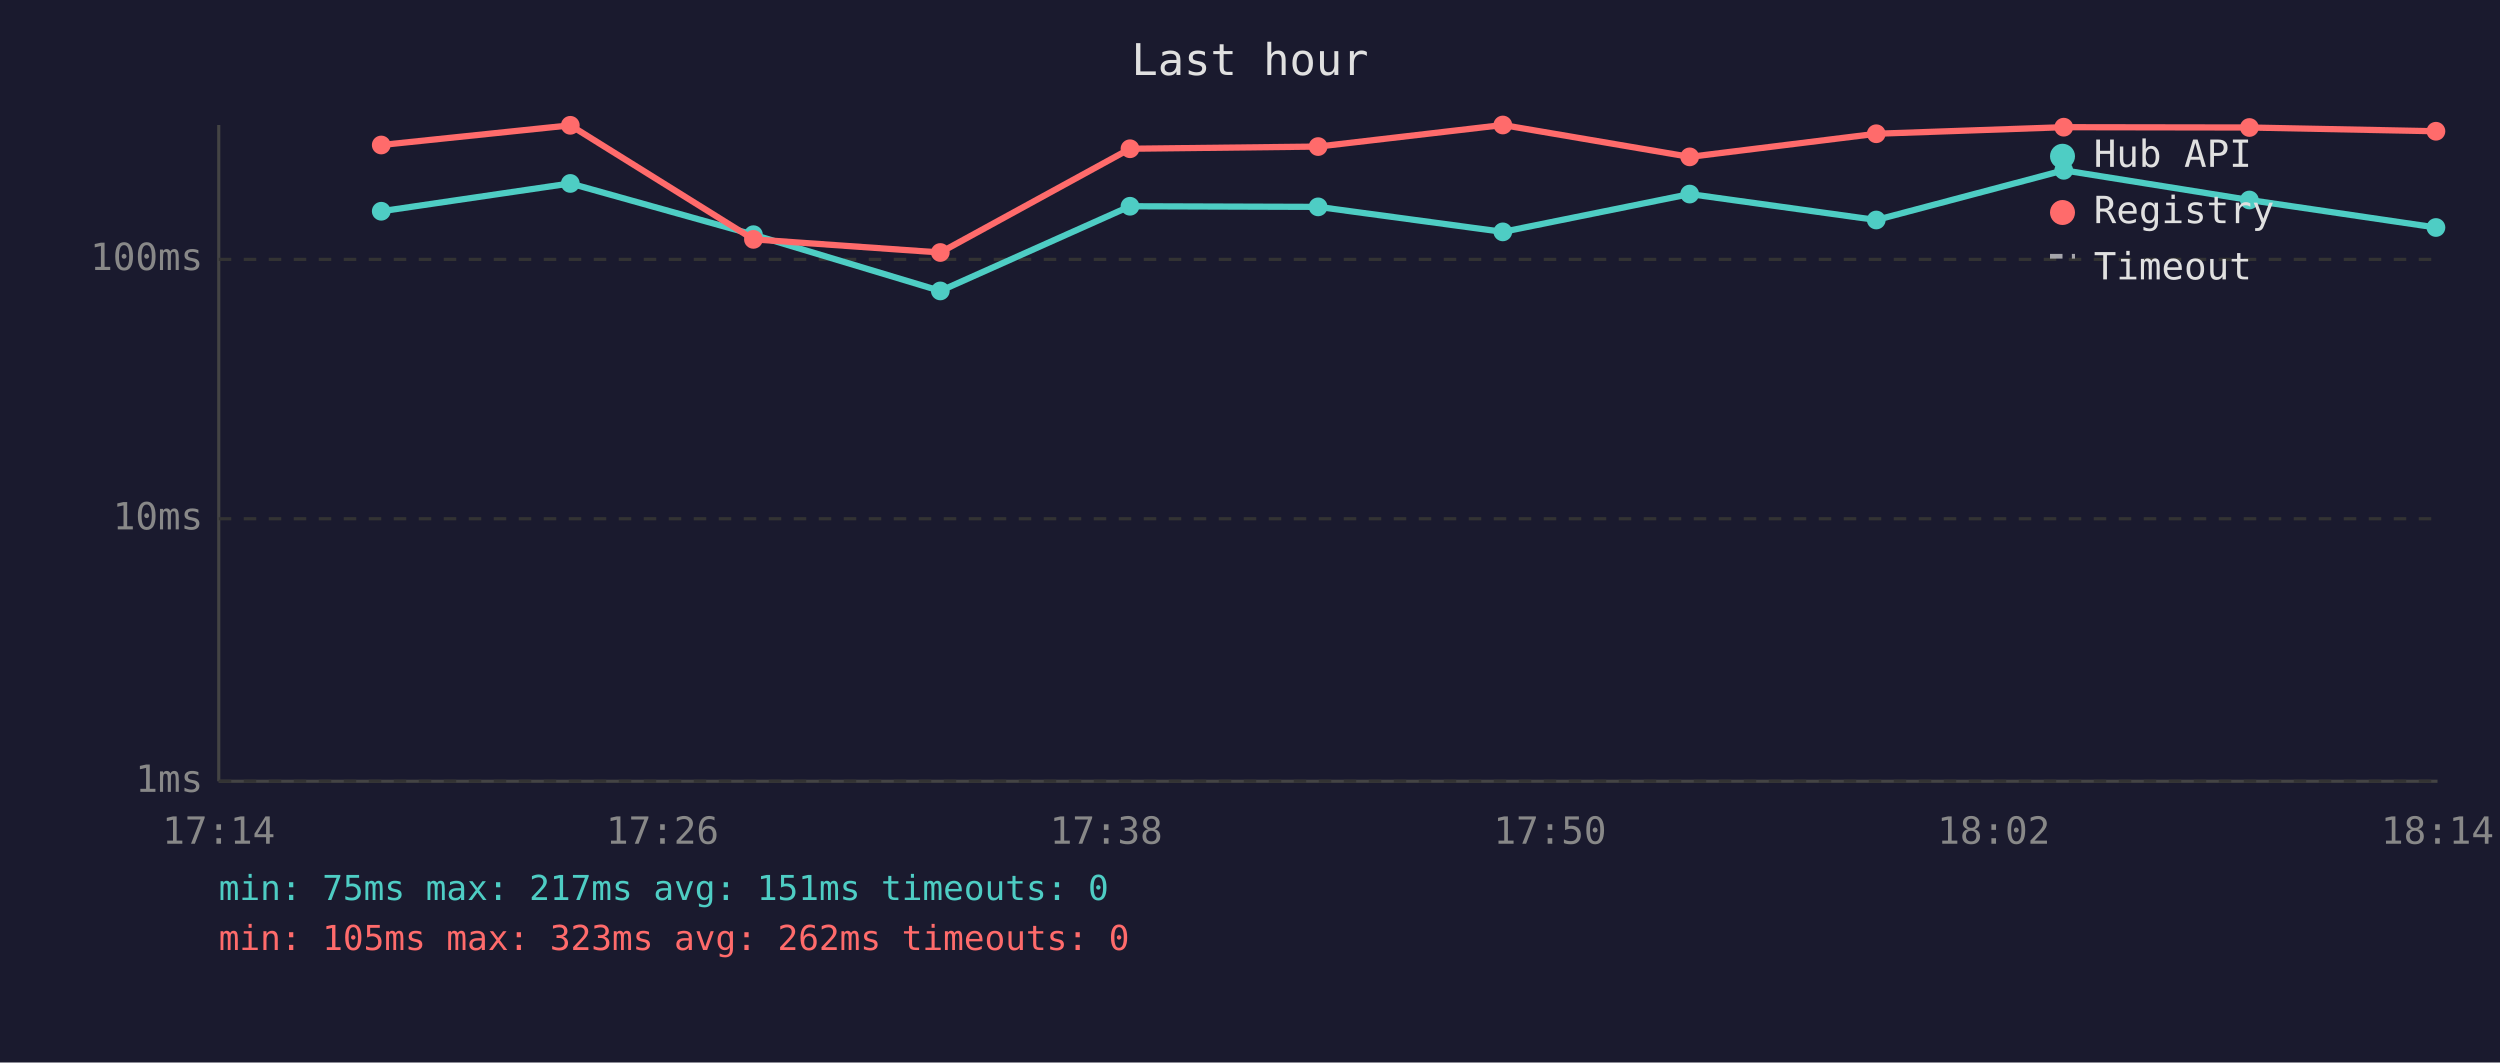
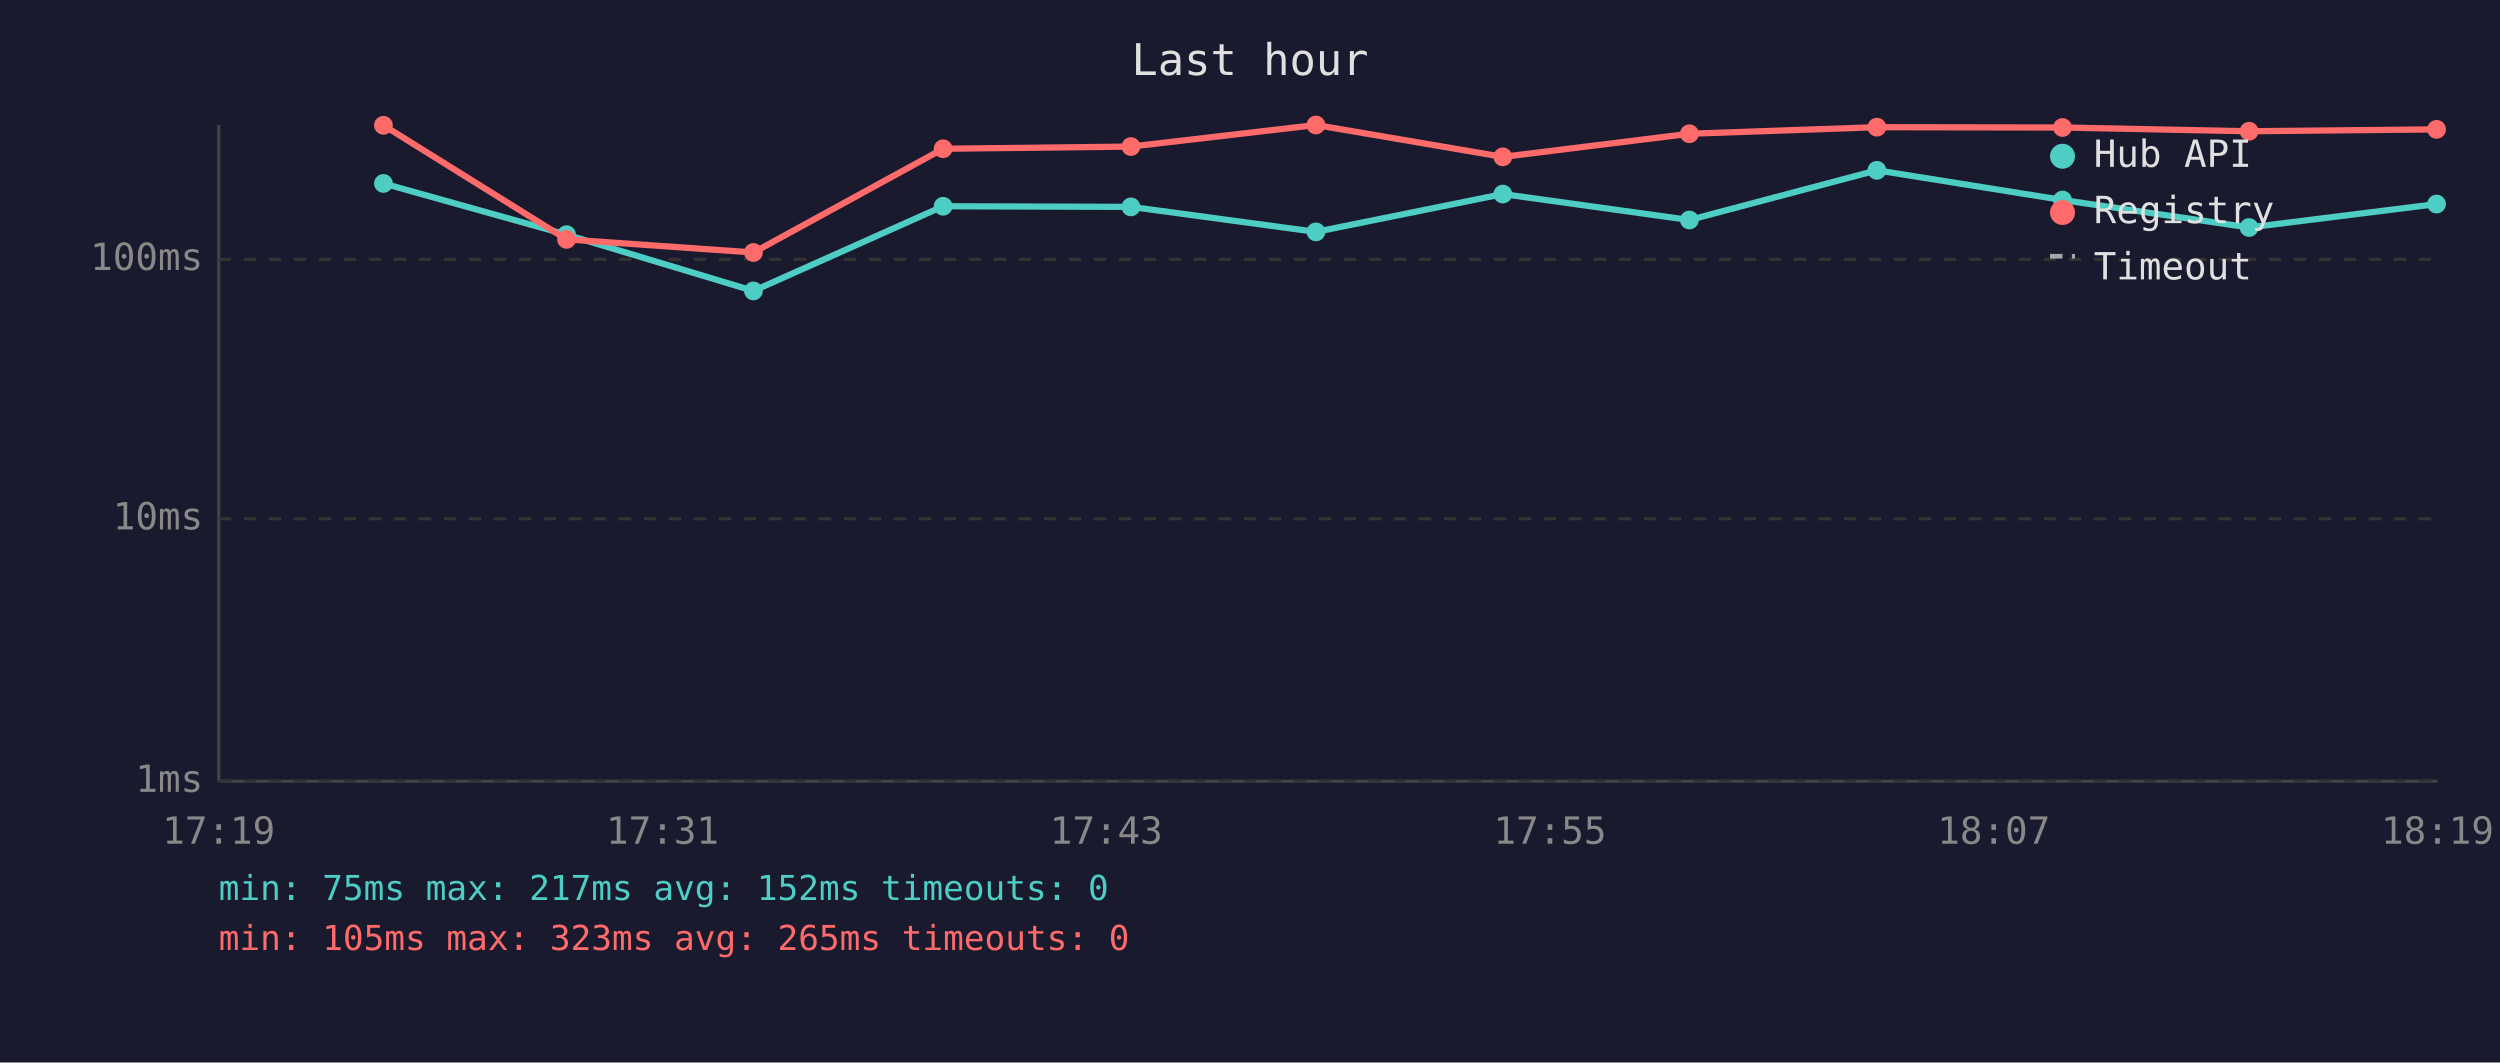
<svg xmlns="http://www.w3.org/2000/svg" viewBox="0 0 800 340" font-family="monospace" font-size="12">
  <rect width="800" height="340" fill="#1a1a2e" />
  <text x="400" y="24" fill="#e0e0e0" font-size="14" text-anchor="middle">Last hour</text>
  <line x1="70" y1="40" x2="70" y2="250" stroke="#444" stroke-width="1" />
  <line x1="70" y1="250" x2="780" y2="250" stroke="#444" stroke-width="1" />
  <line x1="70" y1="250" x2="780" y2="250" stroke="#333" stroke-width="1" stroke-dasharray="4" />
  <text x="65" y="250" fill="#888" text-anchor="end" dominant-baseline="middle">1ms</text>
  <line x1="70" y1="166" x2="780" y2="166" stroke="#333" stroke-width="1" stroke-dasharray="4" />
  <text x="65" y="166" fill="#888" text-anchor="end" dominant-baseline="middle">10ms</text>
  <line x1="70" y1="83" x2="780" y2="83" stroke="#333" stroke-width="1" stroke-dasharray="4" />
  <text x="65" y="83" fill="#888" text-anchor="end" dominant-baseline="middle">100ms</text>
-   <text x="70" y="270" fill="#888" text-anchor="middle">17:14</text>
-   <text x="212" y="270" fill="#888" text-anchor="middle">17:26</text>
-   <text x="354" y="270" fill="#888" text-anchor="middle">17:38</text>
-   <text x="496" y="270" fill="#888" text-anchor="middle">17:50</text>
-   <text x="638" y="270" fill="#888" text-anchor="middle">18:02</text>
-   <text x="780" y="270" fill="#888" text-anchor="middle">18:14</text>
-   <polyline points="122.0,67.6 182.5,58.7 241.1,75.1 300.9,93.1 361.6,66.0 421.8,66.2 480.9,74.2 540.7,62.1 600.4,70.4 660.4,54.5 719.8,64.0 779.5,72.8" fill="none" stroke="#4ecdc4" stroke-width="2" opacity="1" />
-   <circle cx="122.0" cy="67.6" r="3" fill="#4ecdc4" />
-   <circle cx="182.5" cy="58.7" r="3" fill="#4ecdc4" />
-   <circle cx="241.1" cy="75.1" r="3" fill="#4ecdc4" />
-   <circle cx="300.9" cy="93.1" r="3" fill="#4ecdc4" />
-   <circle cx="361.6" cy="66.0" r="3" fill="#4ecdc4" />
-   <circle cx="421.8" cy="66.2" r="3" fill="#4ecdc4" />
-   <circle cx="480.9" cy="74.2" r="3" fill="#4ecdc4" />
-   <circle cx="540.7" cy="62.1" r="3" fill="#4ecdc4" />
-   <circle cx="600.4" cy="70.4" r="3" fill="#4ecdc4" />
-   <circle cx="660.4" cy="54.5" r="3" fill="#4ecdc4" />
-   <circle cx="719.8" cy="64.0" r="3" fill="#4ecdc4" />
-   <circle cx="779.5" cy="72.8" r="3" fill="#4ecdc4" />
-   <polyline points="122.0,46.4 182.5,40.1 241.1,76.6 300.9,80.8 361.6,47.6 421.8,46.9 480.9,40.0 540.7,50.2 600.4,42.8 660.4,40.7 719.8,40.8 779.5,42.0" fill="none" stroke="#ff6b6b" stroke-width="2" opacity="1" />
-   <circle cx="122.0" cy="46.4" r="3" fill="#ff6b6b" />
-   <circle cx="182.5" cy="40.1" r="3" fill="#ff6b6b" />
-   <circle cx="241.1" cy="76.6" r="3" fill="#ff6b6b" />
-   <circle cx="300.9" cy="80.8" r="3" fill="#ff6b6b" />
-   <circle cx="361.6" cy="47.6" r="3" fill="#ff6b6b" />
-   <circle cx="421.8" cy="46.9" r="3" fill="#ff6b6b" />
-   <circle cx="480.9" cy="40.0" r="3" fill="#ff6b6b" />
-   <circle cx="540.7" cy="50.2" r="3" fill="#ff6b6b" />
-   <circle cx="600.4" cy="42.8" r="3" fill="#ff6b6b" />
-   <circle cx="660.4" cy="40.7" r="3" fill="#ff6b6b" />
-   <circle cx="719.8" cy="40.8" r="3" fill="#ff6b6b" />
-   <circle cx="779.5" cy="42.0" r="3" fill="#ff6b6b" />
+   <text x="70" y="270" fill="#888" text-anchor="middle">17:19</text>
+   <text x="212" y="270" fill="#888" text-anchor="middle">17:31</text>
+   <text x="354" y="270" fill="#888" text-anchor="middle">17:43</text>
+   <text x="496" y="270" fill="#888" text-anchor="middle">17:55</text>
+   <text x="638" y="270" fill="#888" text-anchor="middle">18:07</text>
+   <text x="780" y="270" fill="#888" text-anchor="middle">18:19</text>
+   <polyline points="122.7,58.7 181.3,75.1 241.1,93.1 301.8,66.0 361.9,66.2 421.1,74.2 480.9,62.1 540.6,70.4 600.6,54.5 660.0,64.0 719.7,72.8 779.7,65.3" fill="none" stroke="#4ecdc4" stroke-width="2" opacity="1" />
+   <circle cx="122.7" cy="58.7" r="3" fill="#4ecdc4" />
+   <circle cx="181.3" cy="75.1" r="3" fill="#4ecdc4" />
+   <circle cx="241.1" cy="93.1" r="3" fill="#4ecdc4" />
+   <circle cx="301.8" cy="66.0" r="3" fill="#4ecdc4" />
+   <circle cx="361.9" cy="66.2" r="3" fill="#4ecdc4" />
+   <circle cx="421.1" cy="74.2" r="3" fill="#4ecdc4" />
+   <circle cx="480.9" cy="62.1" r="3" fill="#4ecdc4" />
+   <circle cx="540.6" cy="70.4" r="3" fill="#4ecdc4" />
+   <circle cx="600.6" cy="54.5" r="3" fill="#4ecdc4" />
+   <circle cx="660.0" cy="64.0" r="3" fill="#4ecdc4" />
+   <circle cx="719.7" cy="72.8" r="3" fill="#4ecdc4" />
+   <circle cx="779.7" cy="65.3" r="3" fill="#4ecdc4" />
+   <polyline points="122.7,40.1 181.3,76.6 241.1,80.8 301.8,47.6 361.9,46.9 421.1,40.0 480.9,50.2 540.6,42.8 600.6,40.7 660.0,40.8 719.7,42.0 779.7,41.4" fill="none" stroke="#ff6b6b" stroke-width="2" opacity="1" />
+   <circle cx="122.7" cy="40.1" r="3" fill="#ff6b6b" />
+   <circle cx="181.3" cy="76.6" r="3" fill="#ff6b6b" />
+   <circle cx="241.1" cy="80.8" r="3" fill="#ff6b6b" />
+   <circle cx="301.8" cy="47.6" r="3" fill="#ff6b6b" />
+   <circle cx="361.9" cy="46.9" r="3" fill="#ff6b6b" />
+   <circle cx="421.1" cy="40.0" r="3" fill="#ff6b6b" />
+   <circle cx="480.9" cy="50.2" r="3" fill="#ff6b6b" />
+   <circle cx="540.6" cy="42.8" r="3" fill="#ff6b6b" />
+   <circle cx="600.6" cy="40.7" r="3" fill="#ff6b6b" />
+   <circle cx="660.0" cy="40.8" r="3" fill="#ff6b6b" />
+   <circle cx="719.7" cy="42.0" r="3" fill="#ff6b6b" />
+   <circle cx="779.7" cy="41.4" r="3" fill="#ff6b6b" />
  <circle cx="660" cy="50" r="4" fill="#4ecdc4" />
  <text x="670" y="50" fill="#e0e0e0" dominant-baseline="middle">Hub API</text>
  <circle cx="660" cy="68" r="4" fill="#ff6b6b" />
  <text x="670" y="68" fill="#e0e0e0" dominant-baseline="middle">Registry</text>
  <line x1="656" y1="82" x2="664" y2="82" stroke="#e0e0e0" stroke-width="1.5" stroke-dasharray="4,3" opacity="0.7" />
  <text x="670" y="86" fill="#e0e0e0" dominant-baseline="middle">Timeout</text>
-   <text x="70" y="288" fill="#4ecdc4" font-size="11">min: 75ms  max: 217ms  avg: 151ms  timeouts: 0</text>
-   <text x="70" y="304" fill="#ff6b6b" font-size="11">min: 105ms  max: 323ms  avg: 262ms  timeouts: 0</text>
+   <text x="70" y="288" fill="#4ecdc4" font-size="11">min: 75ms  max: 217ms  avg: 152ms  timeouts: 0</text>
+   <text x="70" y="304" fill="#ff6b6b" font-size="11">min: 105ms  max: 323ms  avg: 265ms  timeouts: 0</text>
</svg>
